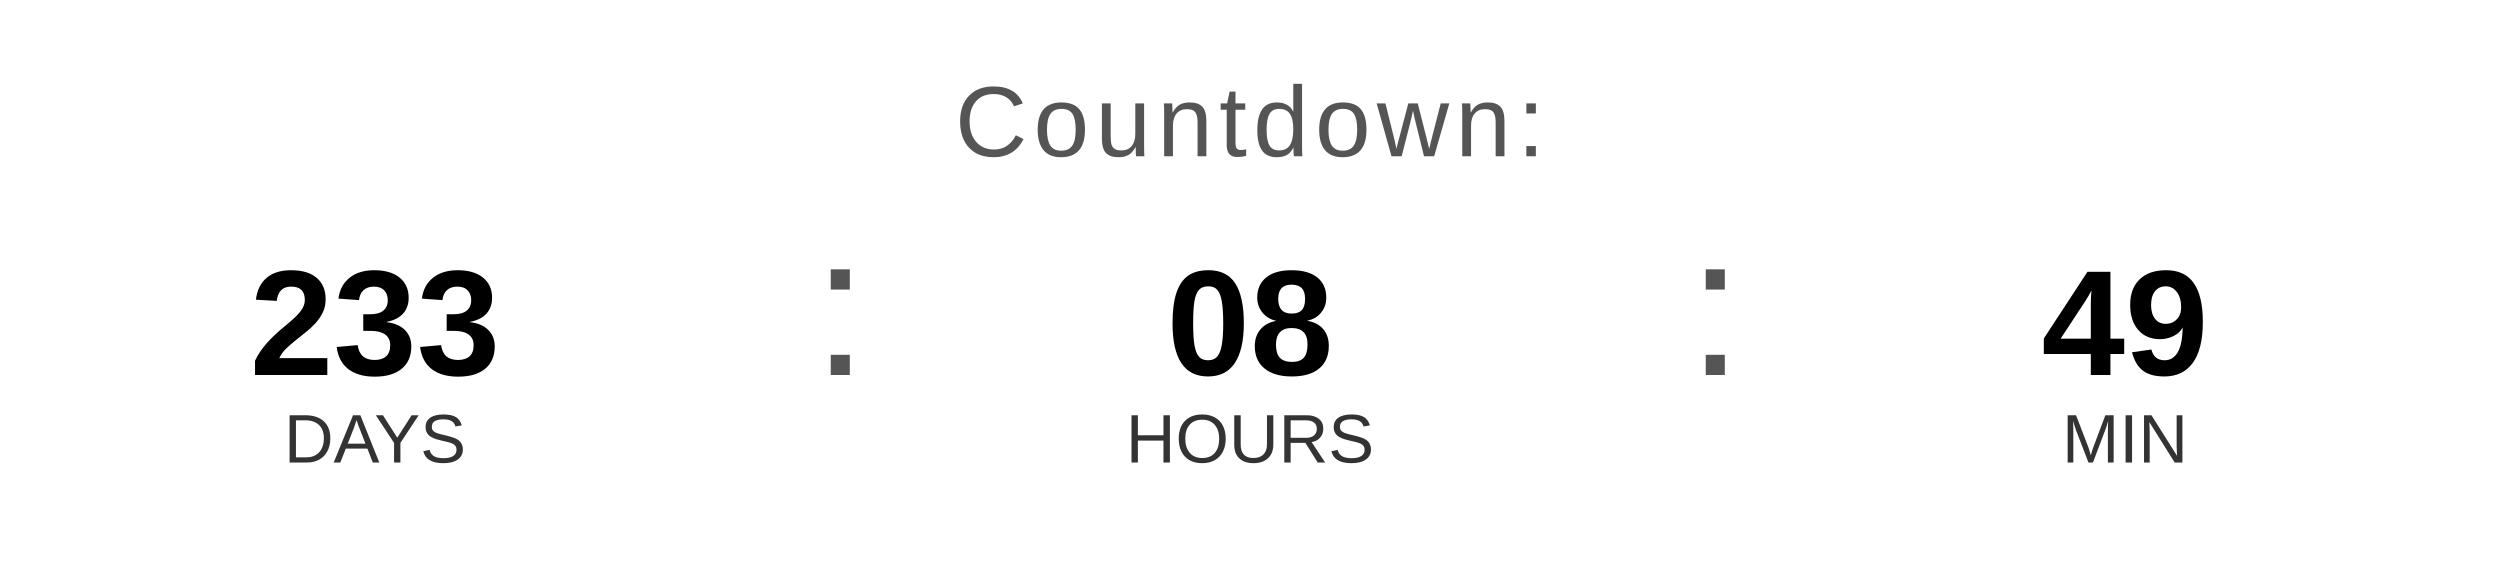
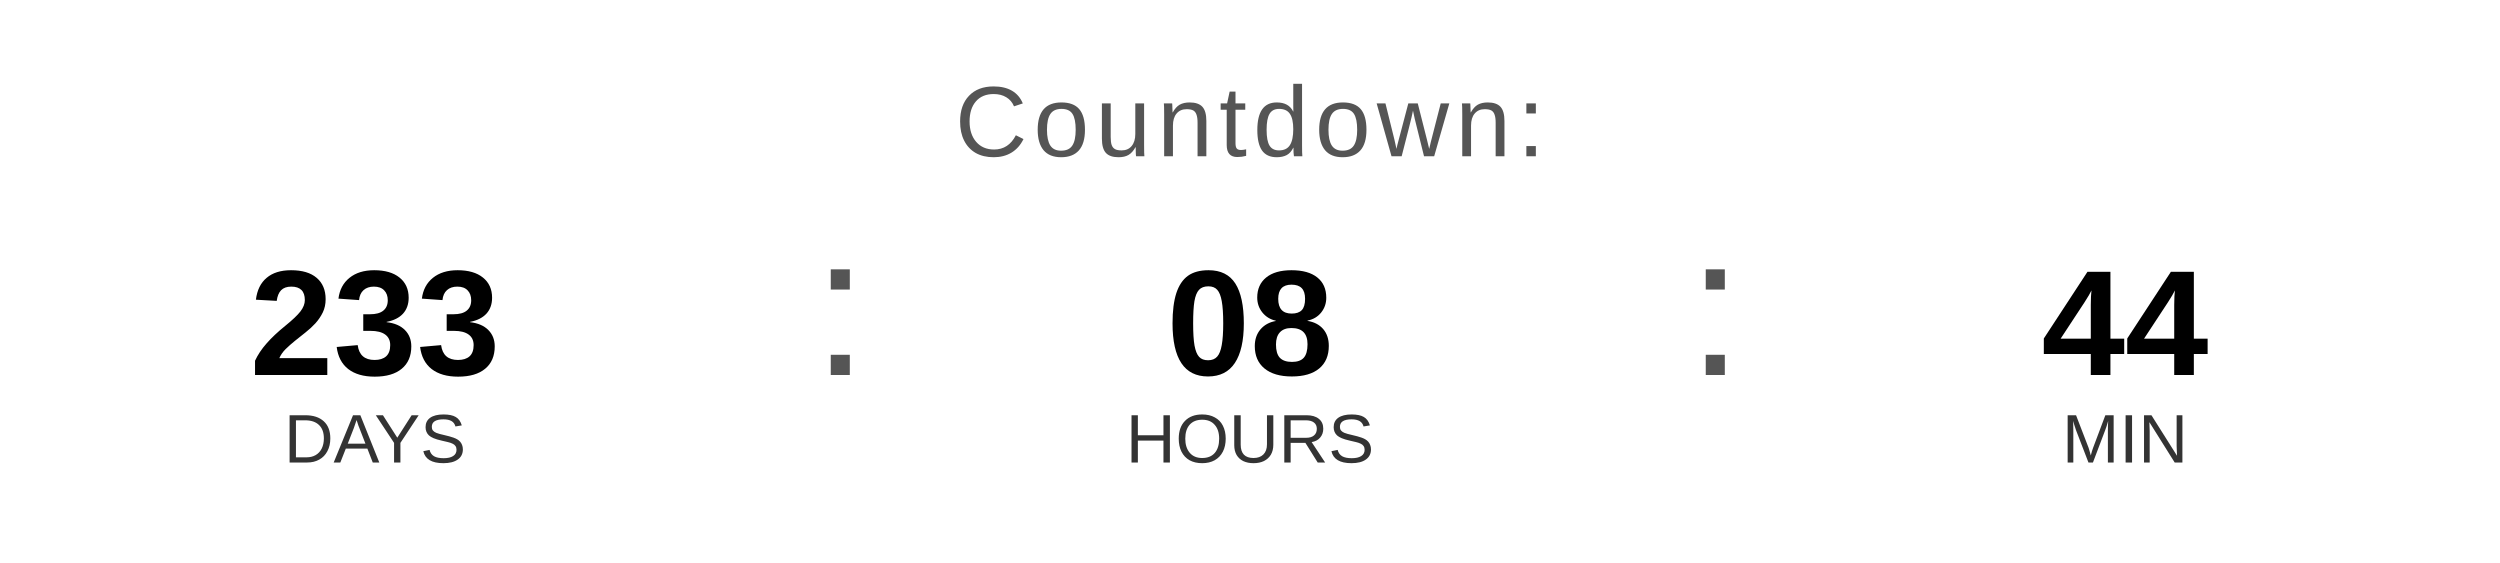
<svg xmlns="http://www.w3.org/2000/svg" width="400" height="90" viewBox="0 0 400 90">
  <text x="200" y="25" font-family="Arial, Helvetica, sans-serif" font-size="16" fill="#555555" text-anchor="middle" letter-spacing="1">
    Countdown:
  </text>
  <text x="60" y="60" font-family="Arial, Helvetica, sans-serif" font-size="24" font-weight="bold" fill="#000000" text-anchor="middle">233</text>
  <text x="60" y="74" font-family="Arial, Helvetica, sans-serif" font-size="11" fill="#333333" text-anchor="middle">DAYS</text>
  <text x="130" y="60" font-family="Arial, sans-serif" font-size="32" fill="#555555">:</text>
  <text x="200" y="60" font-family="Arial, Helvetica, sans-serif" font-size="24" font-weight="bold" fill="#000000" text-anchor="middle">08</text>
  <text x="200" y="74" font-family="Arial, Helvetica, sans-serif" font-size="11" fill="#333333" text-anchor="middle">HOURS</text>
  <text x="270" y="60" font-family="Arial, sans-serif" font-size="32" fill="#555555">:</text>
-   <text x="340" y="60" font-family="Arial, Helvetica, sans-serif" font-size="24" font-weight="bold" fill="#000000" text-anchor="middle">49</text>
+   <text x="340" y="60" font-family="Arial, Helvetica, sans-serif" font-size="24" font-weight="bold" fill="#000000" text-anchor="middle">44</text>
  <text x="340" y="74" font-family="Arial, Helvetica, sans-serif" font-size="11" fill="#333333" text-anchor="middle">MIN</text>
</svg>
